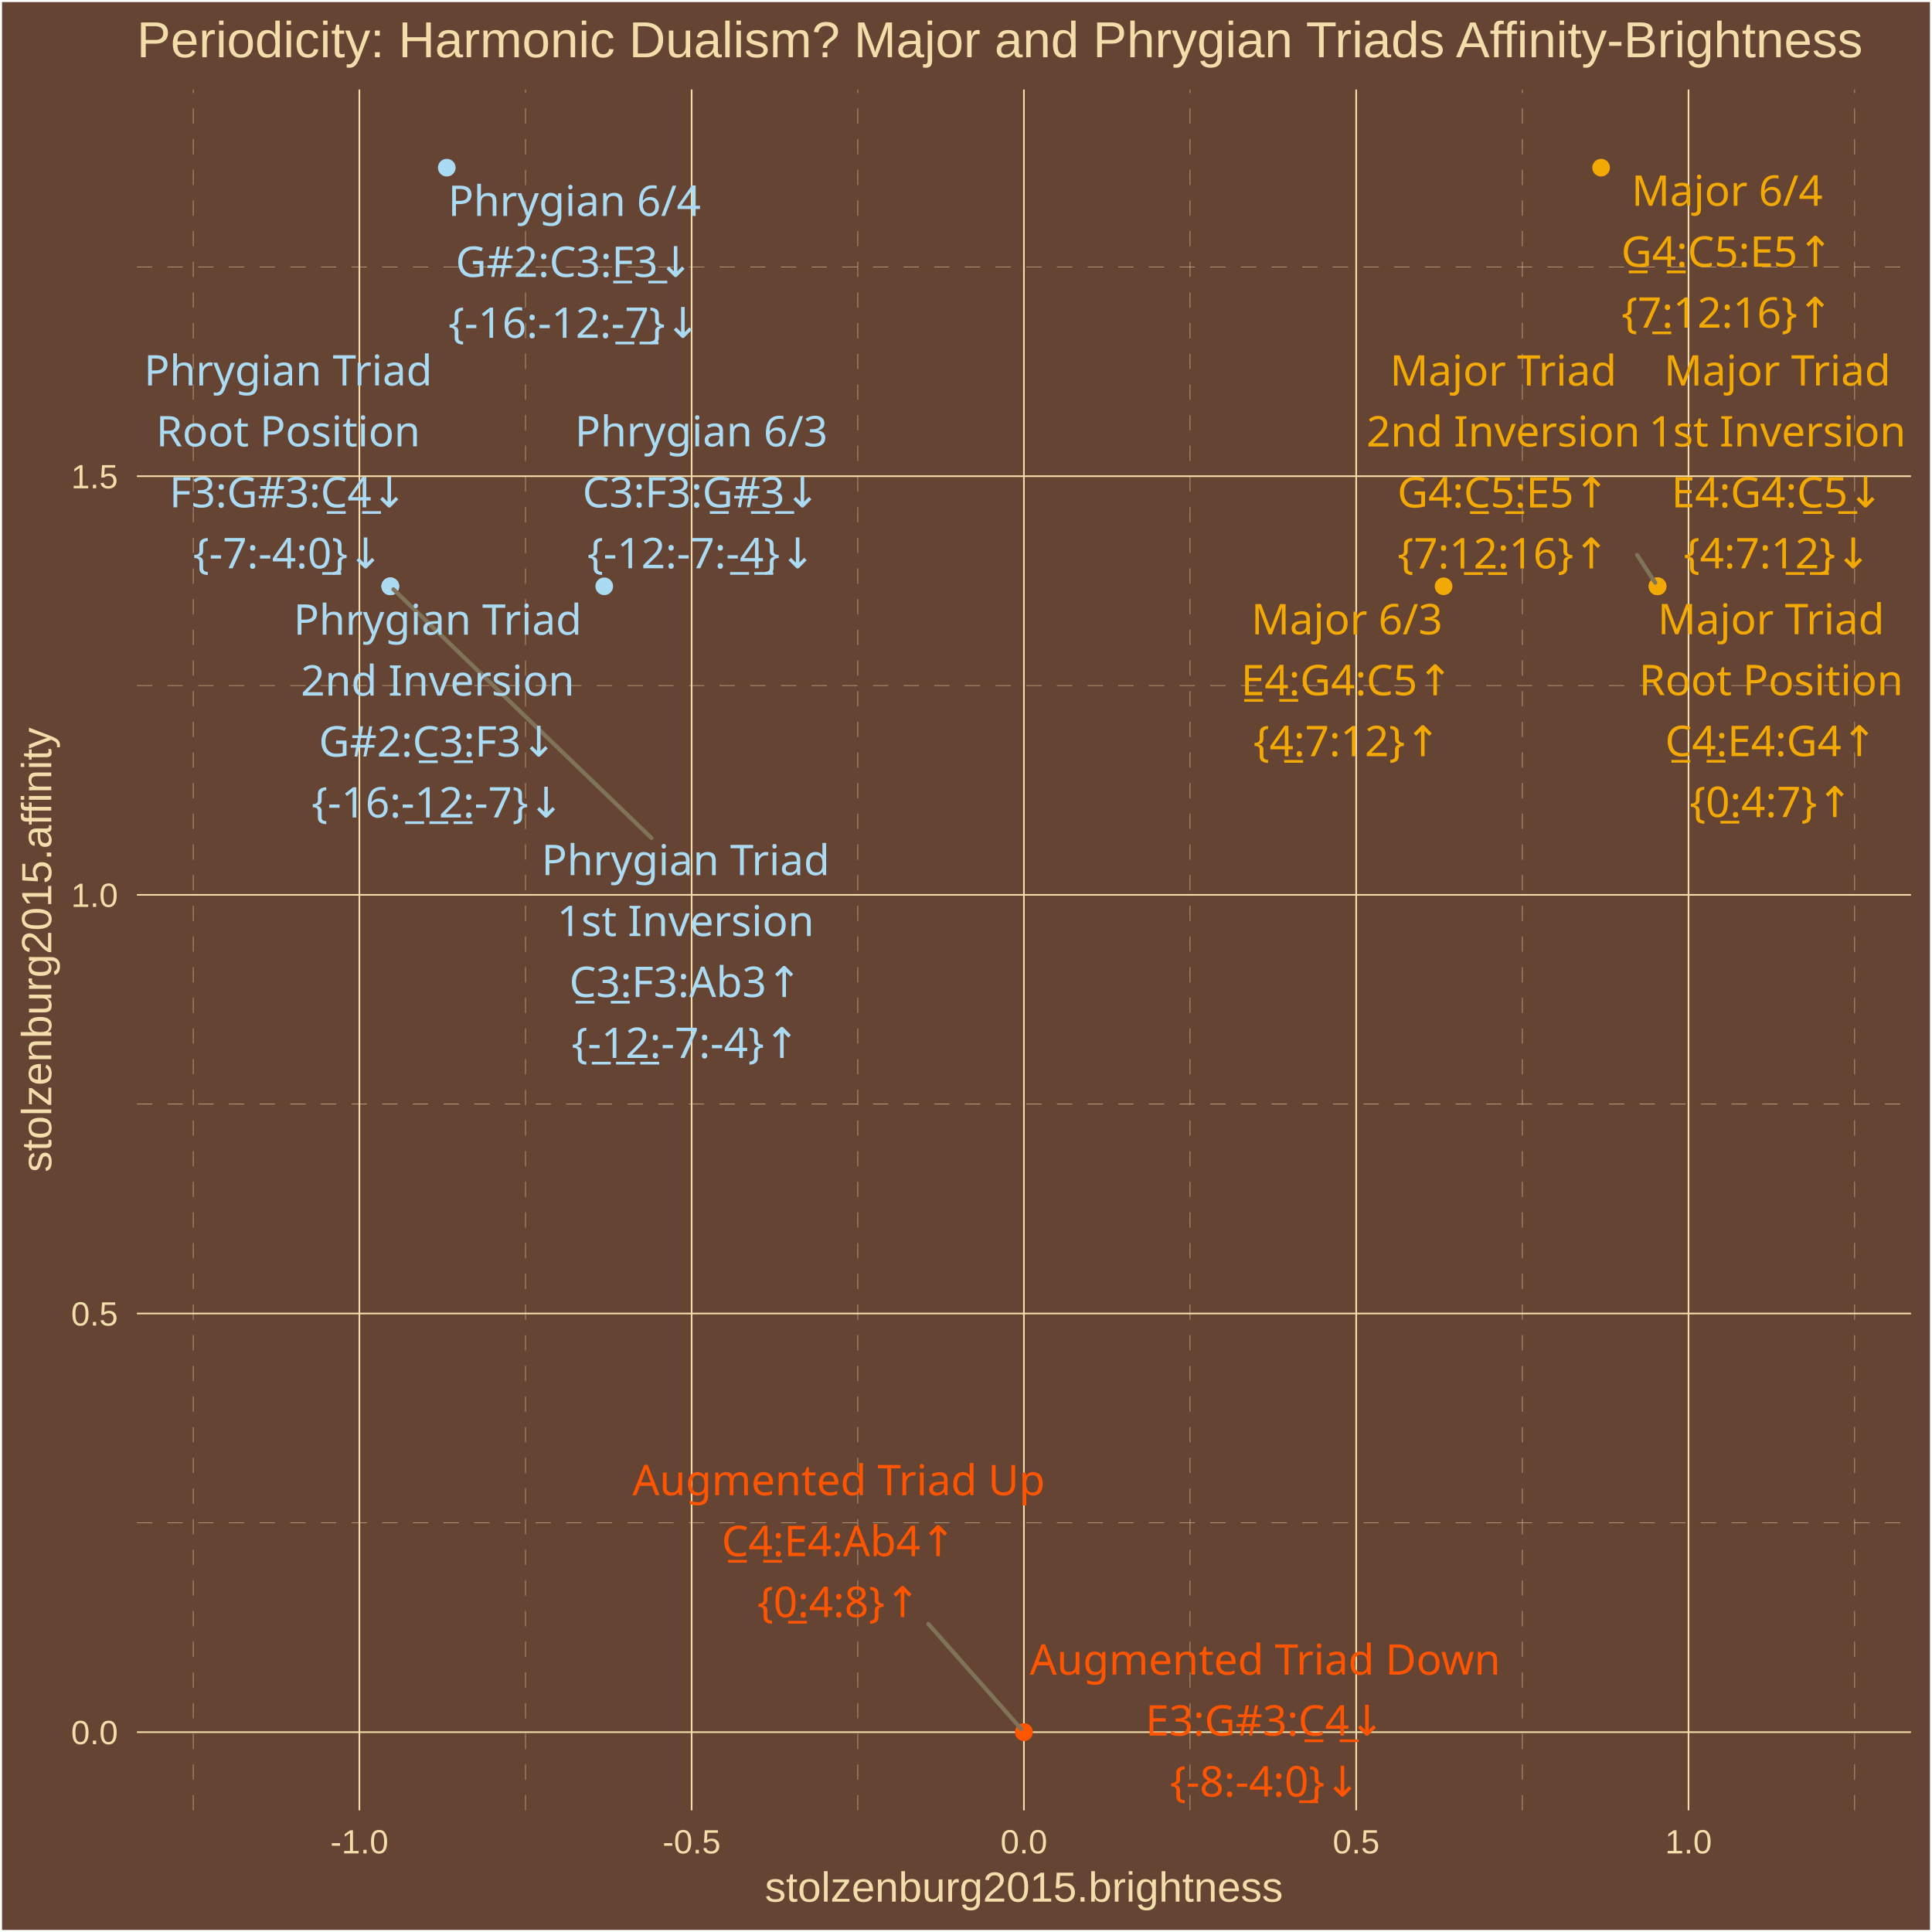
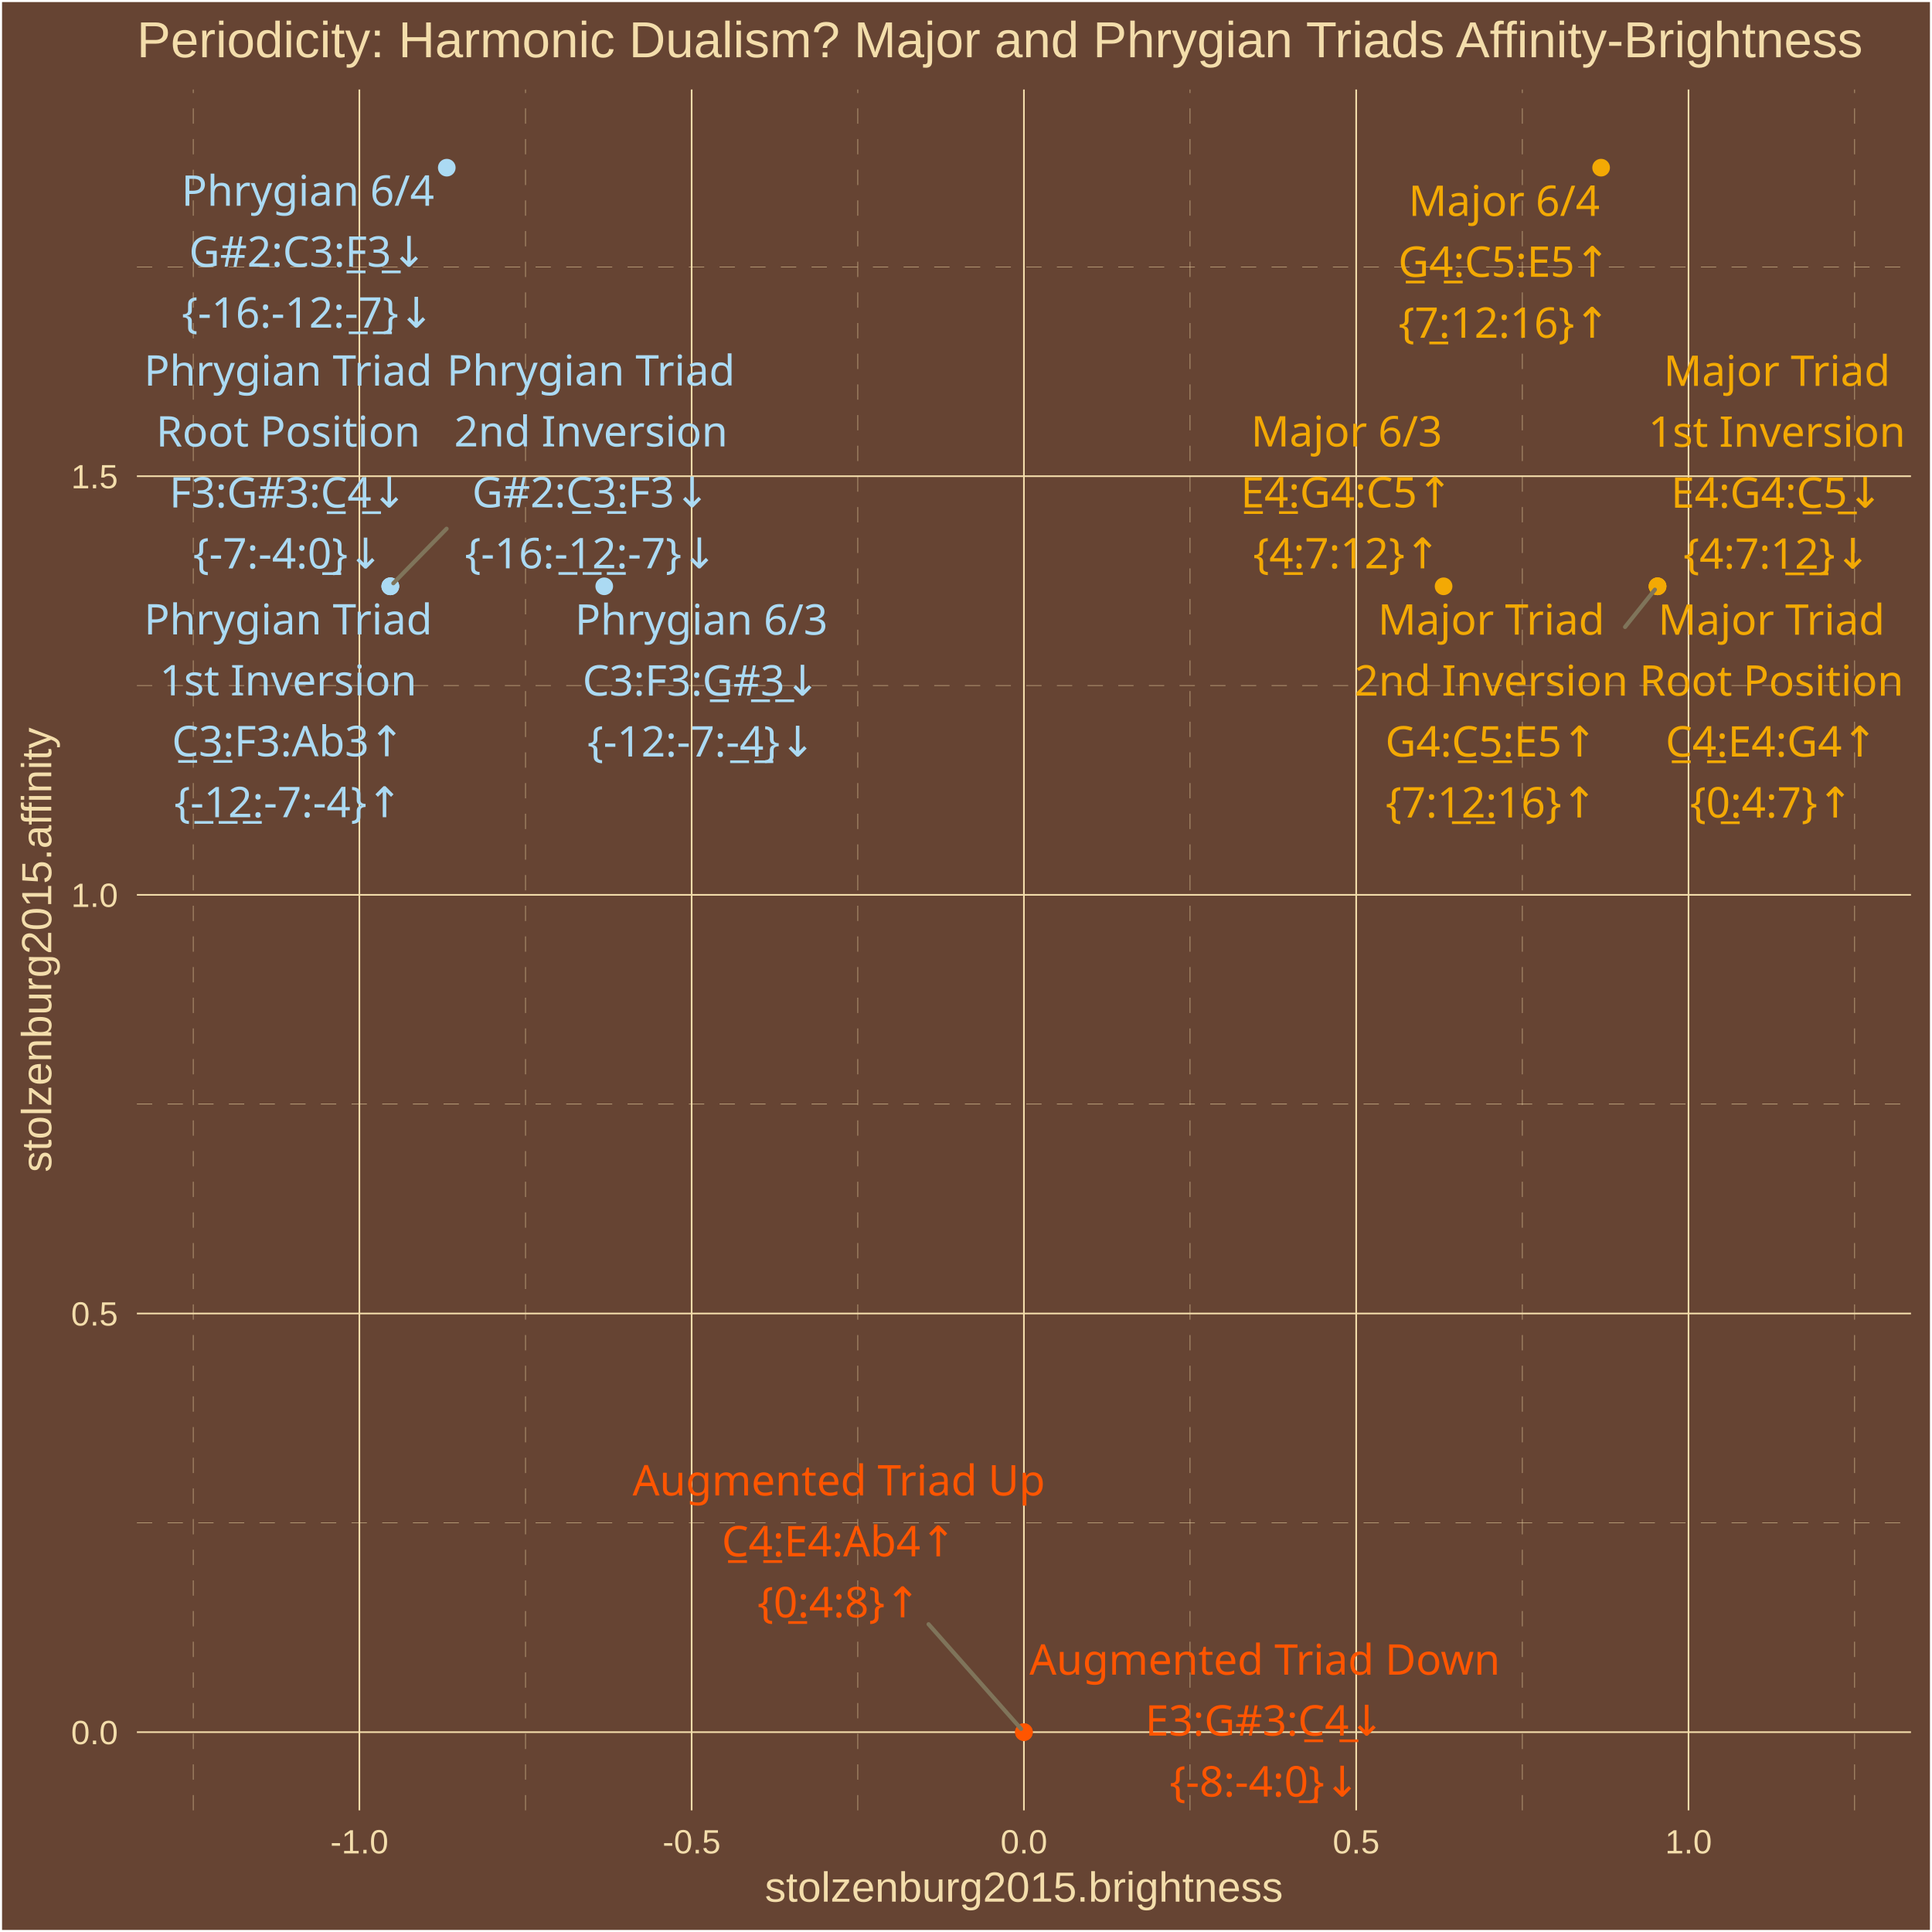
<svg xmlns="http://www.w3.org/2000/svg" class="svglite" width="504.00pt" height="504.00pt" viewBox="0 0 504.00 504.00">
  <defs>
    <style type="text/css">
    .svglite line, .svglite polyline, .svglite polygon, .svglite path, .svglite rect, .svglite circle {
      fill: none;
      stroke: #000000;
      stroke-linecap: round;
      stroke-linejoin: round;
      stroke-miterlimit: 10.00;
    }
    .svglite text {
      white-space: pre;
    }
  </style>
  </defs>
  <rect width="100%" height="100%" style="stroke: none; fill: #664433;" />
  <defs>
    <clipPath id="cpMC4wMHw1MDQuMDB8MC4wMHw1MDQuMDA=">
      <rect x="0.00" y="0.00" width="504.00" height="504.00" />
    </clipPath>
  </defs>
  <g clip-path="url(#cpMC4wMHw1MDQuMDB8MC4wMHw1MDQuMDA=)">
    <rect x="0.00" y="-0" width="504.00" height="504.00" style="stroke-width: 1.07; stroke: #FFFFFF; fill: #664433;" />
  </g>
  <defs>
    <clipPath id="cpMzUuNzF8NDk4LjUyfDIzLjM0fDQ3Mi4yNw==">
      <rect x="35.71" y="23.34" width="462.81" height="448.93" />
    </clipPath>
  </defs>
  <g clip-path="url(#cpMzUuNzF8NDk4LjUyfDIzLjM0fDQ3Mi4yNw==)">
    <rect x="35.71" y="23.34" width="462.81" height="448.93" style="stroke-width: 1.07; stroke: none; fill: #664433;" />
    <polyline points="35.71,397.25 498.52,397.25 " style="stroke-width: 0.11; stroke: #F3DDAB; stroke-dasharray: 4.00,4.00; stroke-linecap: butt;" />
    <polyline points="35.71,288.04 498.52,288.04 " style="stroke-width: 0.11; stroke: #F3DDAB; stroke-dasharray: 4.00,4.00; stroke-linecap: butt;" />
    <polyline points="35.71,178.83 498.52,178.83 " style="stroke-width: 0.11; stroke: #F3DDAB; stroke-dasharray: 4.00,4.00; stroke-linecap: butt;" />
    <polyline points="35.71,69.62 498.52,69.62 " style="stroke-width: 0.11; stroke: #F3DDAB; stroke-dasharray: 4.00,4.00; stroke-linecap: butt;" />
    <polyline points="50.41,472.27 50.41,23.34 " style="stroke-width: 0.11; stroke: #F3DDAB; stroke-dasharray: 4.00,4.00; stroke-linecap: butt;" />
    <polyline points="137.09,472.27 137.09,23.34 " style="stroke-width: 0.11; stroke: #F3DDAB; stroke-dasharray: 4.00,4.00; stroke-linecap: butt;" />
    <polyline points="223.77,472.27 223.77,23.34 " style="stroke-width: 0.11; stroke: #F3DDAB; stroke-dasharray: 4.00,4.00; stroke-linecap: butt;" />
    <polyline points="310.45,472.27 310.45,23.34 " style="stroke-width: 0.11; stroke: #F3DDAB; stroke-dasharray: 4.00,4.00; stroke-linecap: butt;" />
    <polyline points="397.14,472.27 397.14,23.34 " style="stroke-width: 0.11; stroke: #F3DDAB; stroke-dasharray: 4.00,4.00; stroke-linecap: butt;" />
    <polyline points="483.82,472.27 483.82,23.34 " style="stroke-width: 0.11; stroke: #F3DDAB; stroke-dasharray: 4.00,4.00; stroke-linecap: butt;" />
    <polyline points="35.71,451.86 498.52,451.86 " style="stroke-width: 0.43; stroke: #F3DDAB; stroke-linecap: butt;" />
    <polyline points="35.71,342.65 498.52,342.65 " style="stroke-width: 0.43; stroke: #F3DDAB; stroke-linecap: butt;" />
    <polyline points="35.71,233.44 498.52,233.44 " style="stroke-width: 0.43; stroke: #F3DDAB; stroke-linecap: butt;" />
    <polyline points="35.71,124.23 498.52,124.23 " style="stroke-width: 0.43; stroke: #F3DDAB; stroke-linecap: butt;" />
    <polyline points="93.75,472.27 93.75,23.34 " style="stroke-width: 0.43; stroke: #F3DDAB; stroke-linecap: butt;" />
    <polyline points="180.43,472.27 180.43,23.34 " style="stroke-width: 0.43; stroke: #F3DDAB; stroke-linecap: butt;" />
    <polyline points="267.11,472.27 267.11,23.34 " style="stroke-width: 0.43; stroke: #F3DDAB; stroke-linecap: butt;" />
    <polyline points="353.79,472.27 353.79,23.34 " style="stroke-width: 0.43; stroke: #F3DDAB; stroke-linecap: butt;" />
    <polyline points="440.48,472.27 440.48,23.34 " style="stroke-width: 0.43; stroke: #F3DDAB; stroke-linecap: butt;" />
    <circle cx="432.40" cy="152.95" r="1.95" style="stroke-width: 0.71; stroke: #F3A904; fill: #F3A904;" />
    <circle cx="432.40" cy="152.95" r="1.95" style="stroke-width: 0.71; stroke: #F3A904; fill: #F3A904;" />
    <circle cx="432.40" cy="152.95" r="1.95" style="stroke-width: 0.71; stroke: #F3A904; fill: #F3A904;" />
    <circle cx="376.59" cy="152.95" r="1.95" style="stroke-width: 0.71; stroke: #F3A904; fill: #F3A904;" />
    <circle cx="417.68" cy="43.74" r="1.95" style="stroke-width: 0.71; stroke: #F3A904; fill: #F3A904;" />
    <circle cx="267.11" cy="451.86" r="1.95" style="stroke-width: 0.71; stroke: #FF5500; fill: #FF5500;" />
    <circle cx="267.11" cy="451.86" r="1.95" style="stroke-width: 0.71; stroke: #FF5500; fill: #FF5500;" />
    <circle cx="101.82" cy="152.95" r="1.95" style="stroke-width: 0.71; stroke: #ABDAF3; fill: #ABDAF3;" />
    <circle cx="101.82" cy="152.95" r="1.95" style="stroke-width: 0.71; stroke: #ABDAF3; fill: #ABDAF3;" />
    <circle cx="101.82" cy="152.95" r="1.95" style="stroke-width: 0.71; stroke: #ABDAF3; fill: #ABDAF3;" />
    <circle cx="157.63" cy="152.95" r="1.95" style="stroke-width: 0.71; stroke: #ABDAF3; fill: #ABDAF3;" />
    <circle cx="116.55" cy="43.74" r="1.95" style="stroke-width: 0.71; stroke: #ABDAF3; fill: #ABDAF3;" />
-     <line x1="427.07" y1="144.76" x2="431.80" y2="152.02" style="stroke-width: 1.07; stroke: #7F745A;" />
-     <line x1="242.19" y1="423.64" x2="266.38" y2="451.02" style="stroke-width: 1.07; stroke: #7F745A;" />
-     <line x1="169.94" y1="218.60" x2="102.63" y2="153.73" style="stroke-width: 1.07; stroke: #7F745A;" />
-     <text x="462.01" y="165.45" text-anchor="middle" style="font-size: 11.04px;fill: #F3A904; font-family: &quot;Arial Unicode MS&quot;;" textLength="55.77px" lengthAdjust="spacingAndGlyphs">Major Triad</text>
-     <text x="462.01" y="181.35" text-anchor="middle" style="font-size: 11.04px;fill: #F3A904; font-family: &quot;Arial Unicode MS&quot;;" textLength="65.61px" lengthAdjust="spacingAndGlyphs">Root Position</text>
-     <text x="462.01" y="197.25" text-anchor="middle" style="font-size: 11.04px;fill: #F3A904; font-family: &quot;Arial Unicode MS&quot;;" textLength="56.30px" lengthAdjust="spacingAndGlyphs">C̲4̲:E4:G4↑</text>
-     <text x="462.01" y="213.14" text-anchor="middle" style="font-size: 11.04px;fill: #F3A904; font-family: &quot;Arial Unicode MS&quot;;" textLength="39.77px" lengthAdjust="spacingAndGlyphs">{0̲:4:7}↑</text>
-     <text x="463.65" y="100.57" text-anchor="middle" style="font-size: 11.04px;fill: #F3A904; font-family: &quot;Arial Unicode MS&quot;;" textLength="55.77px" lengthAdjust="spacingAndGlyphs">Major Triad</text>
-     <text x="463.65" y="116.47" text-anchor="middle" style="font-size: 11.04px;fill: #F3A904; font-family: &quot;Arial Unicode MS&quot;;" textLength="62.54px" lengthAdjust="spacingAndGlyphs">1st Inversion</text>
-     <text x="463.65" y="132.36" text-anchor="middle" style="font-size: 11.04px;fill: #F3A904; font-family: &quot;Arial Unicode MS&quot;;" textLength="56.30px" lengthAdjust="spacingAndGlyphs">E4:G4:C̲5̲↓</text>
-     <text x="463.65" y="148.26" text-anchor="middle" style="font-size: 11.04px;fill: #F3A904; font-family: &quot;Arial Unicode MS&quot;;" textLength="45.91px" lengthAdjust="spacingAndGlyphs">{4:7:1̲2̲}↓</text>
-     <text x="392.16" y="100.59" text-anchor="middle" style="font-size: 11.04px;fill: #F3A904; font-family: &quot;Arial Unicode MS&quot;;" textLength="55.77px" lengthAdjust="spacingAndGlyphs">Major Triad</text>
-     <text x="392.16" y="116.49" text-anchor="middle" style="font-size: 11.04px;fill: #F3A904; font-family: &quot;Arial Unicode MS&quot;;" textLength="66.23px" lengthAdjust="spacingAndGlyphs">2nd Inversion</text>
-     <text x="392.16" y="132.38" text-anchor="middle" style="font-size: 11.04px;fill: #F3A904; font-family: &quot;Arial Unicode MS&quot;;" textLength="56.30px" lengthAdjust="spacingAndGlyphs">G4:C̲5̲:E5↑</text>
-     <text x="392.16" y="148.28" text-anchor="middle" style="font-size: 11.04px;fill: #F3A904; font-family: &quot;Arial Unicode MS&quot;;" textLength="52.04px" lengthAdjust="spacingAndGlyphs">{7:1̲2̲:16}↑</text>
-     <text x="351.37" y="165.48" text-anchor="middle" style="font-size: 11.04px;fill: #F3A904; font-family: &quot;Arial Unicode MS&quot;;" textLength="45.98px" lengthAdjust="spacingAndGlyphs">Major 6/3</text>
-     <text x="351.37" y="181.37" text-anchor="middle" style="font-size: 11.04px;fill: #F3A904; font-family: &quot;Arial Unicode MS&quot;;" textLength="56.30px" lengthAdjust="spacingAndGlyphs">E̲4̲:G4:C5↑</text>
-     <text x="351.37" y="197.27" text-anchor="middle" style="font-size: 11.04px;fill: #F3A904; font-family: &quot;Arial Unicode MS&quot;;" textLength="45.91px" lengthAdjust="spacingAndGlyphs">{4̲:7:12}↑</text>
-     <text x="450.56" y="53.68" text-anchor="middle" style="font-size: 11.04px;fill: #F3A904; font-family: &quot;Arial Unicode MS&quot;;" textLength="45.98px" lengthAdjust="spacingAndGlyphs">Major 6/4</text>
-     <text x="450.56" y="69.58" text-anchor="middle" style="font-size: 11.04px;fill: #F3A904; font-family: &quot;Arial Unicode MS&quot;;" textLength="56.30px" lengthAdjust="spacingAndGlyphs">G̲4̲:C5:E5↑</text>
-     <text x="450.56" y="85.48" text-anchor="middle" style="font-size: 11.04px;fill: #F3A904; font-family: &quot;Arial Unicode MS&quot;;" textLength="52.04px" lengthAdjust="spacingAndGlyphs">{7̲:12:16}↑</text>
-     <text x="218.80" y="390.05" text-anchor="middle" style="font-size: 11.04px;fill: #FF5500; font-family: &quot;Arial Unicode MS&quot;;" textLength="101.78px" lengthAdjust="spacingAndGlyphs">Augmented Triad Up</text>
-     <text x="218.80" y="405.95" text-anchor="middle" style="font-size: 11.04px;fill: #FF5500; font-family: &quot;Arial Unicode MS&quot;;" textLength="61.21px" lengthAdjust="spacingAndGlyphs">C̲4̲:E4:Ab4↑</text>
-     <text x="218.80" y="421.84" text-anchor="middle" style="font-size: 11.04px;fill: #FF5500; font-family: &quot;Arial Unicode MS&quot;;" textLength="39.77px" lengthAdjust="spacingAndGlyphs">{0̲:4:8}↑</text>
-     <text x="330.02" y="436.87" text-anchor="middle" style="font-size: 11.04px;fill: #FF5500; font-family: &quot;Arial Unicode MS&quot;;" textLength="115.88px" lengthAdjust="spacingAndGlyphs">Augmented Triad Down</text>
-     <text x="330.02" y="452.77" text-anchor="middle" style="font-size: 11.04px;fill: #FF5500; font-family: &quot;Arial Unicode MS&quot;;" textLength="62.44px" lengthAdjust="spacingAndGlyphs">E3:G#3:C̲4̲↓</text>
-     <text x="330.02" y="468.67" text-anchor="middle" style="font-size: 11.04px;fill: #FF5500; font-family: &quot;Arial Unicode MS&quot;;" textLength="47.12px" lengthAdjust="spacingAndGlyphs">{-8:-4:0̲}↓</text>
-     <text x="75.17" y="100.56" text-anchor="middle" style="font-size: 11.04px;fill: #ABDAF3; font-family: &quot;Arial Unicode MS&quot;;" textLength="71.73px" lengthAdjust="spacingAndGlyphs">Phrygian Triad</text>
-     <text x="75.17" y="116.45" text-anchor="middle" style="font-size: 11.04px;fill: #ABDAF3; font-family: &quot;Arial Unicode MS&quot;;" textLength="65.61px" lengthAdjust="spacingAndGlyphs">Root Position</text>
-     <text x="75.17" y="132.35" text-anchor="middle" style="font-size: 11.04px;fill: #ABDAF3; font-family: &quot;Arial Unicode MS&quot;;" textLength="61.82px" lengthAdjust="spacingAndGlyphs">F3:G#3:C̲4̲↓</text>
-     <text x="75.17" y="148.25" text-anchor="middle" style="font-size: 11.04px;fill: #ABDAF3; font-family: &quot;Arial Unicode MS&quot;;" textLength="47.12px" lengthAdjust="spacingAndGlyphs">{-7:-4:0̲}↓</text>
-     <text x="178.85" y="228.29" text-anchor="middle" style="font-size: 11.04px;fill: #ABDAF3; font-family: &quot;Arial Unicode MS&quot;;" textLength="71.73px" lengthAdjust="spacingAndGlyphs">Phrygian Triad</text>
-     <text x="178.85" y="244.19" text-anchor="middle" style="font-size: 11.04px;fill: #ABDAF3; font-family: &quot;Arial Unicode MS&quot;;" textLength="62.54px" lengthAdjust="spacingAndGlyphs">1st Inversion</text>
-     <text x="178.85" y="260.09" text-anchor="middle" style="font-size: 11.04px;fill: #ABDAF3; font-family: &quot;Arial Unicode MS&quot;;" textLength="60.60px" lengthAdjust="spacingAndGlyphs">C̲3̲:F3:Ab3↑</text>
-     <text x="178.85" y="275.99" text-anchor="middle" style="font-size: 11.04px;fill: #ABDAF3; font-family: &quot;Arial Unicode MS&quot;;" textLength="56.92px" lengthAdjust="spacingAndGlyphs">{-̲1̲2̲:-7:-4}↑</text>
-     <text x="114.17" y="165.57" text-anchor="middle" style="font-size: 11.04px;fill: #ABDAF3; font-family: &quot;Arial Unicode MS&quot;;" textLength="71.73px" lengthAdjust="spacingAndGlyphs">Phrygian Triad</text>
-     <text x="114.17" y="181.47" text-anchor="middle" style="font-size: 11.04px;fill: #ABDAF3; font-family: &quot;Arial Unicode MS&quot;;" textLength="66.23px" lengthAdjust="spacingAndGlyphs">2nd Inversion</text>
-     <text x="114.17" y="197.36" text-anchor="middle" style="font-size: 11.04px;fill: #ABDAF3; font-family: &quot;Arial Unicode MS&quot;;" textLength="61.82px" lengthAdjust="spacingAndGlyphs">G#2:C̲3̲:F3↓</text>
-     <text x="114.17" y="213.26" text-anchor="middle" style="font-size: 11.04px;fill: #ABDAF3; font-family: &quot;Arial Unicode MS&quot;;" textLength="63.06px" lengthAdjust="spacingAndGlyphs">{-16:-̲1̲2̲:-7}↓</text>
-     <text x="182.95" y="116.45" text-anchor="middle" style="font-size: 11.04px;fill: #ABDAF3; font-family: &quot;Arial Unicode MS&quot;;" textLength="61.93px" lengthAdjust="spacingAndGlyphs">Phrygian 6/3</text>
-     <text x="182.95" y="132.35" text-anchor="middle" style="font-size: 11.04px;fill: #ABDAF3; font-family: &quot;Arial Unicode MS&quot;;" textLength="61.82px" lengthAdjust="spacingAndGlyphs">C3:F3:G̲#̲3̲↓</text>
-     <text x="182.95" y="148.24" text-anchor="middle" style="font-size: 11.04px;fill: #ABDAF3; font-family: &quot;Arial Unicode MS&quot;;" textLength="56.92px" lengthAdjust="spacingAndGlyphs">{-12:-7:-̲4̲}↓</text>
-     <text x="149.86" y="56.33" text-anchor="middle" style="font-size: 11.04px;fill: #ABDAF3; font-family: &quot;Arial Unicode MS&quot;;" textLength="61.93px" lengthAdjust="spacingAndGlyphs">Phrygian 6/4</text>
-     <text x="149.86" y="72.23" text-anchor="middle" style="font-size: 11.04px;fill: #ABDAF3; font-family: &quot;Arial Unicode MS&quot;;" textLength="61.82px" lengthAdjust="spacingAndGlyphs">G#2:C3:F̲3̲↓</text>
-     <text x="149.86" y="88.13" text-anchor="middle" style="font-size: 11.04px;fill: #ABDAF3; font-family: &quot;Arial Unicode MS&quot;;" textLength="63.06px" lengthAdjust="spacingAndGlyphs">{-16:-12:-̲7̲}↓</text>
+     <line x1="423.93" y1="163.56" x2="431.71" y2="153.82" style="stroke-width: 1.07; stroke: #7F745A;" />
+     <line x1="242.24" y1="423.71" x2="266.37" y2="451.02" style="stroke-width: 1.07; stroke: #7F745A;" />
+     <line x1="116.50" y1="137.93" x2="102.61" y2="152.15" style="stroke-width: 1.07; stroke: #7F745A;" />
+     <text x="462.12" y="165.58" text-anchor="middle" style="font-size: 11.04px;fill: #F3A904; font-family: &quot;Arial Unicode MS&quot;;" textLength="55.77px" lengthAdjust="spacingAndGlyphs">Major Triad</text>
+     <text x="462.12" y="181.48" text-anchor="middle" style="font-size: 11.04px;fill: #F3A904; font-family: &quot;Arial Unicode MS&quot;;" textLength="65.61px" lengthAdjust="spacingAndGlyphs">Root Position</text>
+     <text x="462.12" y="197.37" text-anchor="middle" style="font-size: 11.04px;fill: #F3A904; font-family: &quot;Arial Unicode MS&quot;;" textLength="56.30px" lengthAdjust="spacingAndGlyphs">C̲4̲:E4:G4↑</text>
+     <text x="462.12" y="213.27" text-anchor="middle" style="font-size: 11.04px;fill: #F3A904; font-family: &quot;Arial Unicode MS&quot;;" textLength="39.77px" lengthAdjust="spacingAndGlyphs">{0̲:4:7}↑</text>
+     <text x="463.54" y="100.66" text-anchor="middle" style="font-size: 11.04px;fill: #F3A904; font-family: &quot;Arial Unicode MS&quot;;" textLength="55.77px" lengthAdjust="spacingAndGlyphs">Major Triad</text>
+     <text x="463.54" y="116.55" text-anchor="middle" style="font-size: 11.04px;fill: #F3A904; font-family: &quot;Arial Unicode MS&quot;;" textLength="62.54px" lengthAdjust="spacingAndGlyphs">1st Inversion</text>
+     <text x="463.54" y="132.45" text-anchor="middle" style="font-size: 11.04px;fill: #F3A904; font-family: &quot;Arial Unicode MS&quot;;" textLength="56.30px" lengthAdjust="spacingAndGlyphs">E4:G4:C̲5̲↓</text>
+     <text x="463.54" y="148.35" text-anchor="middle" style="font-size: 11.04px;fill: #F3A904; font-family: &quot;Arial Unicode MS&quot;;" textLength="45.91px" lengthAdjust="spacingAndGlyphs">{4:7:1̲2̲}↓</text>
+     <text x="389.02" y="165.56" text-anchor="middle" style="font-size: 11.04px;fill: #F3A904; font-family: &quot;Arial Unicode MS&quot;;" textLength="55.77px" lengthAdjust="spacingAndGlyphs">Major Triad</text>
+     <text x="389.02" y="181.46" text-anchor="middle" style="font-size: 11.04px;fill: #F3A904; font-family: &quot;Arial Unicode MS&quot;;" textLength="66.23px" lengthAdjust="spacingAndGlyphs">2nd Inversion</text>
+     <text x="389.02" y="197.36" text-anchor="middle" style="font-size: 11.04px;fill: #F3A904; font-family: &quot;Arial Unicode MS&quot;;" textLength="56.30px" lengthAdjust="spacingAndGlyphs">G4:C̲5̲:E5↑</text>
+     <text x="389.02" y="213.25" text-anchor="middle" style="font-size: 11.04px;fill: #F3A904; font-family: &quot;Arial Unicode MS&quot;;" textLength="52.04px" lengthAdjust="spacingAndGlyphs">{7:1̲2̲:16}↑</text>
+     <text x="351.30" y="116.47" text-anchor="middle" style="font-size: 11.04px;fill: #F3A904; font-family: &quot;Arial Unicode MS&quot;;" textLength="45.98px" lengthAdjust="spacingAndGlyphs">Major 6/3</text>
+     <text x="351.30" y="132.37" text-anchor="middle" style="font-size: 11.04px;fill: #F3A904; font-family: &quot;Arial Unicode MS&quot;;" textLength="56.30px" lengthAdjust="spacingAndGlyphs">E̲4̲:G4:C5↑</text>
+     <text x="351.30" y="148.27" text-anchor="middle" style="font-size: 11.04px;fill: #F3A904; font-family: &quot;Arial Unicode MS&quot;;" textLength="45.91px" lengthAdjust="spacingAndGlyphs">{4̲:7:12}↑</text>
+     <text x="392.39" y="56.33" text-anchor="middle" style="font-size: 11.04px;fill: #F3A904; font-family: &quot;Arial Unicode MS&quot;;" textLength="45.98px" lengthAdjust="spacingAndGlyphs">Major 6/4</text>
+     <text x="392.39" y="72.22" text-anchor="middle" style="font-size: 11.04px;fill: #F3A904; font-family: &quot;Arial Unicode MS&quot;;" textLength="56.30px" lengthAdjust="spacingAndGlyphs">G̲4̲:C5:E5↑</text>
+     <text x="392.39" y="88.12" text-anchor="middle" style="font-size: 11.04px;fill: #F3A904; font-family: &quot;Arial Unicode MS&quot;;" textLength="52.04px" lengthAdjust="spacingAndGlyphs">{7̲:12:16}↑</text>
+     <text x="218.83" y="390.12" text-anchor="middle" style="font-size: 11.04px;fill: #FF5500; font-family: &quot;Arial Unicode MS&quot;;" textLength="101.78px" lengthAdjust="spacingAndGlyphs">Augmented Triad Up</text>
+     <text x="218.83" y="406.01" text-anchor="middle" style="font-size: 11.04px;fill: #FF5500; font-family: &quot;Arial Unicode MS&quot;;" textLength="61.21px" lengthAdjust="spacingAndGlyphs">C̲4̲:E4:Ab4↑</text>
+     <text x="218.83" y="421.91" text-anchor="middle" style="font-size: 11.04px;fill: #FF5500; font-family: &quot;Arial Unicode MS&quot;;" textLength="39.77px" lengthAdjust="spacingAndGlyphs">{0̲:4:8}↑</text>
+     <text x="329.94" y="436.87" text-anchor="middle" style="font-size: 11.04px;fill: #FF5500; font-family: &quot;Arial Unicode MS&quot;;" textLength="115.88px" lengthAdjust="spacingAndGlyphs">Augmented Triad Down</text>
+     <text x="329.94" y="452.77" text-anchor="middle" style="font-size: 11.04px;fill: #FF5500; font-family: &quot;Arial Unicode MS&quot;;" textLength="62.44px" lengthAdjust="spacingAndGlyphs">E3:G#3:C̲4̲↓</text>
+     <text x="329.94" y="468.67" text-anchor="middle" style="font-size: 11.04px;fill: #FF5500; font-family: &quot;Arial Unicode MS&quot;;" textLength="47.12px" lengthAdjust="spacingAndGlyphs">{-8:-4:0̲}↓</text>
+     <text x="75.17" y="100.60" text-anchor="middle" style="font-size: 11.04px;fill: #ABDAF3; font-family: &quot;Arial Unicode MS&quot;;" textLength="71.73px" lengthAdjust="spacingAndGlyphs">Phrygian Triad</text>
+     <text x="75.17" y="116.49" text-anchor="middle" style="font-size: 11.04px;fill: #ABDAF3; font-family: &quot;Arial Unicode MS&quot;;" textLength="65.61px" lengthAdjust="spacingAndGlyphs">Root Position</text>
+     <text x="75.17" y="132.39" text-anchor="middle" style="font-size: 11.04px;fill: #ABDAF3; font-family: &quot;Arial Unicode MS&quot;;" textLength="61.82px" lengthAdjust="spacingAndGlyphs">F3:G#3:C̲4̲↓</text>
+     <text x="75.17" y="148.29" text-anchor="middle" style="font-size: 11.04px;fill: #ABDAF3; font-family: &quot;Arial Unicode MS&quot;;" textLength="47.12px" lengthAdjust="spacingAndGlyphs">{-7:-4:0̲}↓</text>
+     <text x="75.18" y="165.50" text-anchor="middle" style="font-size: 11.04px;fill: #ABDAF3; font-family: &quot;Arial Unicode MS&quot;;" textLength="71.73px" lengthAdjust="spacingAndGlyphs">Phrygian Triad</text>
+     <text x="75.18" y="181.40" text-anchor="middle" style="font-size: 11.04px;fill: #ABDAF3; font-family: &quot;Arial Unicode MS&quot;;" textLength="62.54px" lengthAdjust="spacingAndGlyphs">1st Inversion</text>
+     <text x="75.18" y="197.29" text-anchor="middle" style="font-size: 11.04px;fill: #ABDAF3; font-family: &quot;Arial Unicode MS&quot;;" textLength="60.60px" lengthAdjust="spacingAndGlyphs">C̲3̲:F3:Ab3↑</text>
+     <text x="75.18" y="213.19" text-anchor="middle" style="font-size: 11.04px;fill: #ABDAF3; font-family: &quot;Arial Unicode MS&quot;;" textLength="56.92px" lengthAdjust="spacingAndGlyphs">{-̲1̲2̲:-7:-4}↑</text>
+     <text x="154.16" y="100.56" text-anchor="middle" style="font-size: 11.04px;fill: #ABDAF3; font-family: &quot;Arial Unicode MS&quot;;" textLength="71.73px" lengthAdjust="spacingAndGlyphs">Phrygian Triad</text>
+     <text x="154.16" y="116.46" text-anchor="middle" style="font-size: 11.04px;fill: #ABDAF3; font-family: &quot;Arial Unicode MS&quot;;" textLength="66.23px" lengthAdjust="spacingAndGlyphs">2nd Inversion</text>
+     <text x="154.16" y="132.35" text-anchor="middle" style="font-size: 11.04px;fill: #ABDAF3; font-family: &quot;Arial Unicode MS&quot;;" textLength="61.82px" lengthAdjust="spacingAndGlyphs">G#2:C̲3̲:F3↓</text>
+     <text x="154.16" y="148.25" text-anchor="middle" style="font-size: 11.04px;fill: #ABDAF3; font-family: &quot;Arial Unicode MS&quot;;" textLength="63.06px" lengthAdjust="spacingAndGlyphs">{-16:-̲1̲2̲:-7}↓</text>
+     <text x="182.96" y="165.57" text-anchor="middle" style="font-size: 11.04px;fill: #ABDAF3; font-family: &quot;Arial Unicode MS&quot;;" textLength="61.93px" lengthAdjust="spacingAndGlyphs">Phrygian 6/3</text>
+     <text x="182.96" y="181.46" text-anchor="middle" style="font-size: 11.04px;fill: #ABDAF3; font-family: &quot;Arial Unicode MS&quot;;" textLength="61.82px" lengthAdjust="spacingAndGlyphs">C3:F3:G̲#̲3̲↓</text>
+     <text x="182.96" y="197.36" text-anchor="middle" style="font-size: 11.04px;fill: #ABDAF3; font-family: &quot;Arial Unicode MS&quot;;" textLength="56.92px" lengthAdjust="spacingAndGlyphs">{-12:-7:-̲4̲}↓</text>
+     <text x="80.31" y="53.68" text-anchor="middle" style="font-size: 11.04px;fill: #ABDAF3; font-family: &quot;Arial Unicode MS&quot;;" textLength="61.93px" lengthAdjust="spacingAndGlyphs">Phrygian 6/4</text>
+     <text x="80.31" y="69.58" text-anchor="middle" style="font-size: 11.04px;fill: #ABDAF3; font-family: &quot;Arial Unicode MS&quot;;" textLength="61.82px" lengthAdjust="spacingAndGlyphs">G#2:C3:F̲3̲↓</text>
+     <text x="80.31" y="85.47" text-anchor="middle" style="font-size: 11.04px;fill: #ABDAF3; font-family: &quot;Arial Unicode MS&quot;;" textLength="63.06px" lengthAdjust="spacingAndGlyphs">{-16:-12:-̲7̲}↓</text>
  </g>
  <g clip-path="url(#cpMC4wMHw1MDQuMDB8MC4wMHw1MDQuMDA=)">
    <text x="30.78" y="455.01" text-anchor="end" style="font-size: 8.80px;fill: #F3DDAB; font-family: &quot;Arial&quot;;" textLength="12.23px" lengthAdjust="spacingAndGlyphs">0.0</text>
    <text x="30.78" y="345.80" text-anchor="end" style="font-size: 8.80px;fill: #F3DDAB; font-family: &quot;Arial&quot;;" textLength="12.23px" lengthAdjust="spacingAndGlyphs">0.5</text>
    <text x="30.78" y="236.59" text-anchor="end" style="font-size: 8.80px;fill: #F3DDAB; font-family: &quot;Arial&quot;;" textLength="12.23px" lengthAdjust="spacingAndGlyphs">1.0</text>
    <text x="30.78" y="127.38" text-anchor="end" style="font-size: 8.80px;fill: #F3DDAB; font-family: &quot;Arial&quot;;" textLength="12.23px" lengthAdjust="spacingAndGlyphs">1.5</text>
    <text x="93.75" y="483.50" text-anchor="middle" style="font-size: 8.80px;fill: #F3DDAB; font-family: &quot;Arial&quot;;" textLength="15.16px" lengthAdjust="spacingAndGlyphs">-1.0</text>
    <text x="180.43" y="483.50" text-anchor="middle" style="font-size: 8.80px;fill: #F3DDAB; font-family: &quot;Arial&quot;;" textLength="15.16px" lengthAdjust="spacingAndGlyphs">-0.5</text>
    <text x="267.11" y="483.50" text-anchor="middle" style="font-size: 8.80px;fill: #F3DDAB; font-family: &quot;Arial&quot;;" textLength="12.23px" lengthAdjust="spacingAndGlyphs">0.0</text>
    <text x="353.79" y="483.50" text-anchor="middle" style="font-size: 8.80px;fill: #F3DDAB; font-family: &quot;Arial&quot;;" textLength="12.23px" lengthAdjust="spacingAndGlyphs">0.5</text>
    <text x="440.48" y="483.50" text-anchor="middle" style="font-size: 8.80px;fill: #F3DDAB; font-family: &quot;Arial&quot;;" textLength="12.23px" lengthAdjust="spacingAndGlyphs">1.0</text>
    <text x="267.11" y="496.09" text-anchor="middle" style="font-size: 11.00px;fill: #F3DDAB; font-family: &quot;Arial&quot;;" textLength="135.17px" lengthAdjust="spacingAndGlyphs">stolzenburg2015.brightness</text>
    <text transform="translate(13.37,247.80) rotate(-90)" text-anchor="middle" style="font-size: 11.00px;fill: #F3DDAB; font-family: &quot;Arial&quot;;" textLength="116.19px" lengthAdjust="spacingAndGlyphs">stolzenburg2015.affinity</text>
    <text x="35.71" y="14.94" style="font-size: 13.20px;fill: #F3DDAB; font-family: &quot;Arial&quot;;" textLength="451.59px" lengthAdjust="spacingAndGlyphs">Periodicity: Harmonic Dualism? Major and Phrygian Triads Affinity-Brightness</text>
  </g>
</svg>
